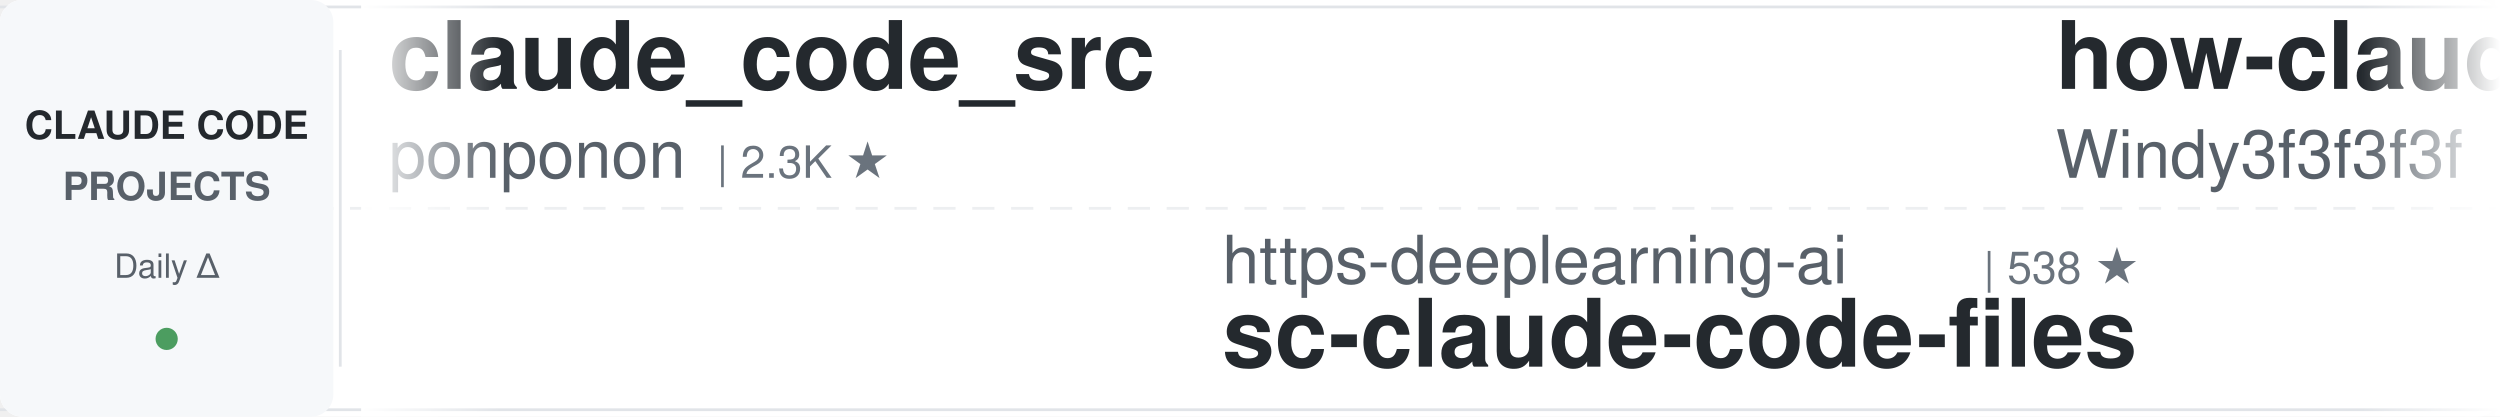
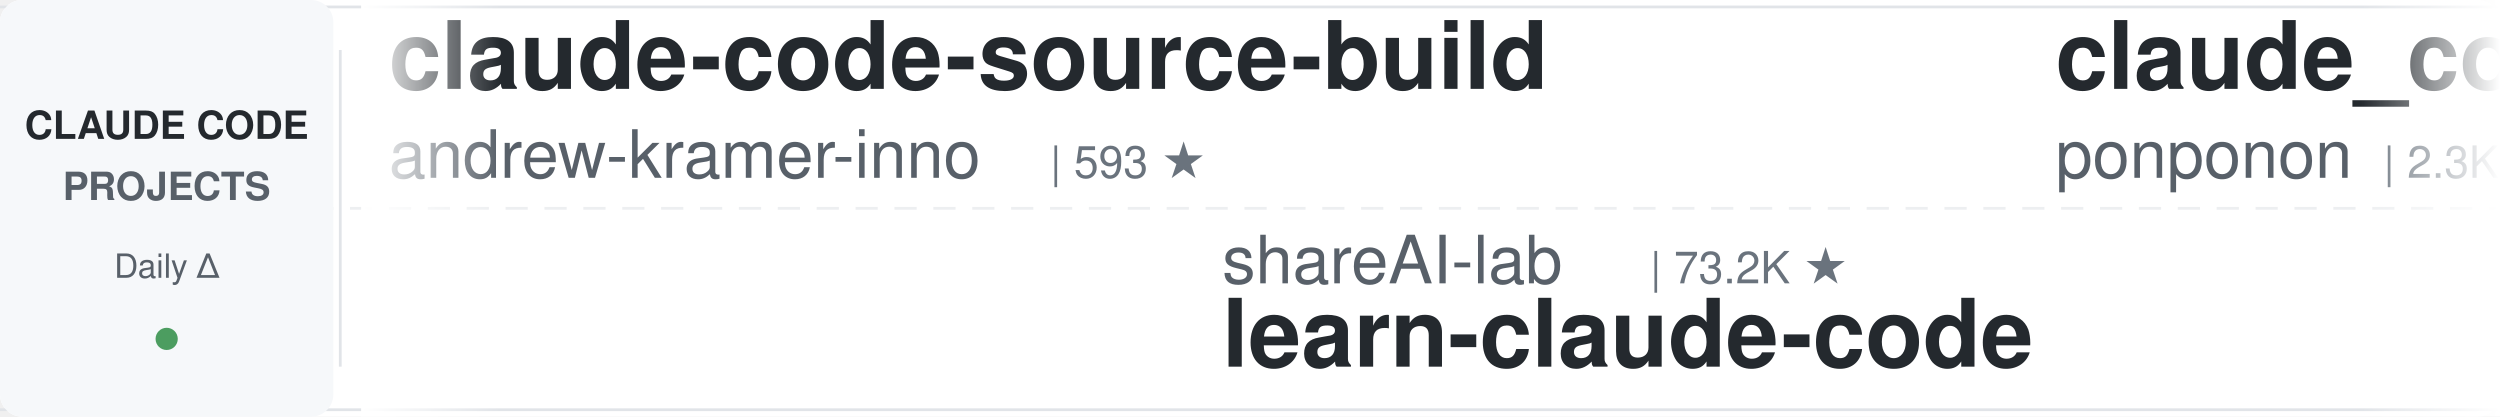
<svg xmlns="http://www.w3.org/2000/svg" width="900" height="150">
  <defs>
    <linearGradient id="leftFade" x1="0%" y1="0%" x2="100%" y2="0%">
      <stop offset="0%" style="stop-color:#ffffff;stop-opacity:1" />
      <stop offset="100%" style="stop-color:#ffffff;stop-opacity:0" />
    </linearGradient>
    <linearGradient id="rightFade" x1="0%" y1="0%" x2="100%" y2="0%">
      <stop offset="0%" style="stop-color:#ffffff;stop-opacity:0" />
      <stop offset="100%" style="stop-color:#ffffff;stop-opacity:1" />
    </linearGradient>
  </defs>
  <rect width="900" height="150" fill="#ffffff" rx="8" />
  <rect x="0" y="2" width="900" height="1" fill="#e1e4e8" />
  <rect x="0" y="147" width="900" height="1" fill="#e1e4e8" />
  <line x1="0" y1="75" x2="900" y2="75" stroke="#e1e4e8" stroke-width="1" stroke-dasharray="8 6" opacity="0.6" />
  <rect x="0" y="0" width="120" height="150" fill="#f6f8fa" rx="8" />
  <text x="60" y="50" font-family="-apple-system, BlinkMacSystemFont, 'Segoe UI', Helvetica, Arial, sans-serif" font-size="14" font-weight="600" fill="#24292e" text-anchor="middle">CLAUDE CODE</text>
  <text x="60" y="72" font-family="-apple-system, BlinkMacSystemFont, 'Segoe UI', Helvetica, Arial, sans-serif" font-size="14" font-weight="600" fill="#586069" text-anchor="middle">PROJECTS</text>
  <text x="60" y="100" font-family="-apple-system, BlinkMacSystemFont, 'Segoe UI', Helvetica, Arial, sans-serif" font-size="12" font-weight="500" fill="#586069" text-anchor="middle">Daily Δ</text>
  <circle cx="60" cy="122" r="4" fill="#22863a" opacity="0.8" />
  <rect x="122" y="18" width="1" height="114" fill="#e1e4e8" />
  <clipPath id="tickerClip">
    <rect x="130" y="0" width="770" height="150" />
  </clipPath>
  <g clip-path="url(#tickerClip)">
    <g id="tickerItems">
      <animateTransform attributeName="transform" attributeType="XML" type="translate" from="0 0" to="-3000 0" dur="54s" repeatCount="indefinite" />
      <g transform="translate(0, 0)">
+         <text x="140" y="32" font-family="-apple-system, BlinkMacSystemFont, 'Segoe UI', Helvetica, Arial, sans-serif" font-size="34" font-weight="600" fill="#24292e">claude-code-source-build</text>
+         <text x="140" y="64" font-family="-apple-system, BlinkMacSystemFont, 'Segoe UI', Helvetica, Arial, sans-serif" font-size="24" font-weight="400" fill="#586069">andrew-kramer-inno</text>
+         <text x="378" y="64" font-family="-apple-system, BlinkMacSystemFont, 'Segoe UI', Helvetica, Arial, sans-serif" font-size="16" font-weight="500" fill="#6a737d">| 593 ★</text>
+       </g>
+       <g transform="translate(300, 0)">
+         <text x="140" y="102" font-family="-apple-system, BlinkMacSystemFont, 'Segoe UI', Helvetica, Arial, sans-serif" font-size="24" font-weight="400" fill="#586069">shareAI-lab</text>
+         <text x="294" y="102" font-family="-apple-system, BlinkMacSystemFont, 'Segoe UI', Helvetica, Arial, sans-serif" font-size="16" font-weight="500" fill="#6a737d">| 73.2K ★</text>
+         <text x="140" y="132" font-family="-apple-system, BlinkMacSystemFont, 'Segoe UI', Helvetica, Arial, sans-serif" font-size="34" font-weight="600" fill="#24292e">learn-claude-code</text>
+       </g>
+       <g transform="translate(600, 0)">
        <text x="140" y="32" font-family="-apple-system, BlinkMacSystemFont, 'Segoe UI', Helvetica, Arial, sans-serif" font-size="34" font-weight="600" fill="#24292e">claude_code_src</text>
        <text x="140" y="64" font-family="-apple-system, BlinkMacSystemFont, 'Segoe UI', Helvetica, Arial, sans-serif" font-size="24" font-weight="400" fill="#586069">ponponon</text>
        <text x="258" y="64" font-family="-apple-system, BlinkMacSystemFont, 'Segoe UI', Helvetica, Arial, sans-serif" font-size="16" font-weight="500" fill="#6a737d">| 2.3K ★</text>
      </g>
-       <g transform="translate(300, 0)">
-         <text x="140" y="102" font-family="-apple-system, BlinkMacSystemFont, 'Segoe UI', Helvetica, Arial, sans-serif" font-size="24" font-weight="400" fill="#586069">https-deeplearning-ai</text>
-         <text x="414" y="102" font-family="-apple-system, BlinkMacSystemFont, 'Segoe UI', Helvetica, Arial, sans-serif" font-size="16" font-weight="500" fill="#6a737d">| 538 ★</text>
-         <text x="140" y="132" font-family="-apple-system, BlinkMacSystemFont, 'Segoe UI', Helvetica, Arial, sans-serif" font-size="34" font-weight="600" fill="#24292e">sc-claude-code-files</text>
-       </g>
-       <g transform="translate(600, 0)">
-         <text x="140" y="32" font-family="-apple-system, BlinkMacSystemFont, 'Segoe UI', Helvetica, Arial, sans-serif" font-size="34" font-weight="600" fill="#24292e">how-claude-code-works</text>
-         <text x="140" y="64" font-family="-apple-system, BlinkMacSystemFont, 'Segoe UI', Helvetica, Arial, sans-serif" font-size="24" font-weight="400" fill="#586069">Windy3f3f3f3f</text>
-         <text x="318" y="64" font-family="-apple-system, BlinkMacSystemFont, 'Segoe UI', Helvetica, Arial, sans-serif" font-size="16" font-weight="500" fill="#6a737d">| 3.4K ★</text>
-       </g>
      <g transform="translate(900, 0)">
-         <text x="140" y="102" font-family="-apple-system, BlinkMacSystemFont, 'Segoe UI', Helvetica, Arial, sans-serif" font-size="24" font-weight="400" fill="#586069">darcyegb</text>
-         <text x="258" y="102" font-family="-apple-system, BlinkMacSystemFont, 'Segoe UI', Helvetica, Arial, sans-serif" font-size="16" font-weight="500" fill="#6a737d">| 753 ★</text>
-         <text x="140" y="132" font-family="-apple-system, BlinkMacSystemFont, 'Segoe UI', Helvetica, Arial, sans-serif" font-size="34" font-weight="600" fill="#24292e">ClaudeCodeAgents</text>
+         <text x="140" y="102" font-family="-apple-system, BlinkMacSystemFont, 'Segoe UI', Helvetica, Arial, sans-serif" font-size="24" font-weight="400" fill="#586069">diet103</text>
+         <text x="246" y="102" font-family="-apple-system, BlinkMacSystemFont, 'Segoe UI', Helvetica, Arial, sans-serif" font-size="16" font-weight="500" fill="#6a737d">| 10.0K ★</text>
+         <text x="140" y="132" font-family="-apple-system, BlinkMacSystemFont, 'Segoe UI', Helvetica, Arial, sans-serif" font-size="34" font-weight="600" fill="#24292e">claude-code-infrastructu...</text>
      </g>
      <g transform="translate(1200, 0)">
-         <text x="140" y="32" font-family="-apple-system, BlinkMacSystemFont, 'Segoe UI', Helvetica, Arial, sans-serif" font-size="34" font-weight="600" fill="#24292e">claude-code-proxy</text>
-         <text x="140" y="64" font-family="-apple-system, BlinkMacSystemFont, 'Segoe UI', Helvetica, Arial, sans-serif" font-size="24" font-weight="400" fill="#586069">1rgs</text>
-         <text x="210" y="64" font-family="-apple-system, BlinkMacSystemFont, 'Segoe UI', Helvetica, Arial, sans-serif" font-size="16" font-weight="500" fill="#6a737d">| 3.7K ★</text>
+         <text x="140" y="32" font-family="-apple-system, BlinkMacSystemFont, 'Segoe UI', Helvetica, Arial, sans-serif" font-size="34" font-weight="600" fill="#24292e">awesome-claude-code-tool...</text>
+         <text x="140" y="64" font-family="-apple-system, BlinkMacSystemFont, 'Segoe UI', Helvetica, Arial, sans-serif" font-size="24" font-weight="400" fill="#586069">rohitg00</text>
+         <text x="258" y="64" font-family="-apple-system, BlinkMacSystemFont, 'Segoe UI', Helvetica, Arial, sans-serif" font-size="16" font-weight="500" fill="#6a737d">| 2.4K ★</text>
      </g>
      <g transform="translate(1500, 0)">
-         <text x="140" y="102" font-family="-apple-system, BlinkMacSystemFont, 'Segoe UI', Helvetica, Arial, sans-serif" font-size="24" font-weight="400" fill="#586069">rohitg00</text>
-         <text x="258" y="102" font-family="-apple-system, BlinkMacSystemFont, 'Segoe UI', Helvetica, Arial, sans-serif" font-size="16" font-weight="500" fill="#6a737d">| 2.4K ★</text>
-         <text x="140" y="132" font-family="-apple-system, BlinkMacSystemFont, 'Segoe UI', Helvetica, Arial, sans-serif" font-size="34" font-weight="600" fill="#24292e">awesome-claude-code-tool...</text>
+         <text x="140" y="102" font-family="-apple-system, BlinkMacSystemFont, 'Segoe UI', Helvetica, Arial, sans-serif" font-size="24" font-weight="400" fill="#586069">VILA-Lab</text>
+         <text x="258" y="102" font-family="-apple-system, BlinkMacSystemFont, 'Segoe UI', Helvetica, Arial, sans-serif" font-size="16" font-weight="500" fill="#6a737d">| 2.0K ★</text>
+         <text x="140" y="132" font-family="-apple-system, BlinkMacSystemFont, 'Segoe UI', Helvetica, Arial, sans-serif" font-size="34" font-weight="600" fill="#24292e">Dive-into-Claude-Code</text>
      </g>
      <g transform="translate(1800, 0)">
+         <text x="140" y="32" font-family="-apple-system, BlinkMacSystemFont, 'Segoe UI', Helvetica, Arial, sans-serif" font-size="34" font-weight="600" fill="#24292e">claude-code-transcripts</text>
+         <text x="140" y="64" font-family="-apple-system, BlinkMacSystemFont, 'Segoe UI', Helvetica, Arial, sans-serif" font-size="24" font-weight="400" fill="#586069">simonw</text>
+         <text x="234" y="64" font-family="-apple-system, BlinkMacSystemFont, 'Segoe UI', Helvetica, Arial, sans-serif" font-size="16" font-weight="500" fill="#6a737d">| 1.6K ★</text>
+       </g>
+       <g transform="translate(2100, 0)">
+         <text x="140" y="102" font-family="-apple-system, BlinkMacSystemFont, 'Segoe UI', Helvetica, Arial, sans-serif" font-size="24" font-weight="400" fill="#586069">huangjia2019</text>
+         <text x="306" y="102" font-family="-apple-system, BlinkMacSystemFont, 'Segoe UI', Helvetica, Arial, sans-serif" font-size="16" font-weight="500" fill="#6a737d">| 1.0K ★</text>
+         <text x="140" y="132" font-family="-apple-system, BlinkMacSystemFont, 'Segoe UI', Helvetica, Arial, sans-serif" font-size="34" font-weight="600" fill="#24292e">claude-code-engineering</text>
+       </g>
+       <g transform="translate(2400, 0)">
+         <text x="140" y="32" font-family="-apple-system, BlinkMacSystemFont, 'Segoe UI', Helvetica, Arial, sans-serif" font-size="34" font-weight="600" fill="#24292e">claude-code-plugins-plus...</text>
+         <text x="140" y="64" font-family="-apple-system, BlinkMacSystemFont, 'Segoe UI', Helvetica, Arial, sans-serif" font-size="24" font-weight="400" fill="#586069">jeremylongshore</text>
+         <text x="342" y="64" font-family="-apple-system, BlinkMacSystemFont, 'Segoe UI', Helvetica, Arial, sans-serif" font-size="16" font-weight="500" fill="#6a737d">| 2.6K ★</text>
+       </g>
+       <g transform="translate(2700, 0)">
+         <text x="140" y="102" font-family="-apple-system, BlinkMacSystemFont, 'Segoe UI', Helvetica, Arial, sans-serif" font-size="24" font-weight="400" fill="#586069">xu-xiang</text>
+         <text x="258" y="102" font-family="-apple-system, BlinkMacSystemFont, 'Segoe UI', Helvetica, Arial, sans-serif" font-size="16" font-weight="500" fill="#6a737d">| 1.8K ★</text>
+         <text x="140" y="132" font-family="-apple-system, BlinkMacSystemFont, 'Segoe UI', Helvetica, Arial, sans-serif" font-size="34" font-weight="600" fill="#24292e">everything-claude-code-z...</text>
+       </g>
+       <g transform="translate(3000, 0)">
        <text x="140" y="32" font-family="-apple-system, BlinkMacSystemFont, 'Segoe UI', Helvetica, Arial, sans-serif" font-size="34" font-weight="600" fill="#24292e">claude-code-source-build</text>
        <text x="140" y="64" font-family="-apple-system, BlinkMacSystemFont, 'Segoe UI', Helvetica, Arial, sans-serif" font-size="24" font-weight="400" fill="#586069">andrew-kramer-inno</text>
        <text x="378" y="64" font-family="-apple-system, BlinkMacSystemFont, 'Segoe UI', Helvetica, Arial, sans-serif" font-size="16" font-weight="500" fill="#6a737d">| 593 ★</text>
      </g>
-       <g transform="translate(2100, 0)">
-         <text x="140" y="102" font-family="-apple-system, BlinkMacSystemFont, 'Segoe UI', Helvetica, Arial, sans-serif" font-size="24" font-weight="400" fill="#586069">Alishahryar1</text>
-         <text x="306" y="102" font-family="-apple-system, BlinkMacSystemFont, 'Segoe UI', Helvetica, Arial, sans-serif" font-size="16" font-weight="500" fill="#6a737d">| 44.2K ★</text>
-         <text x="140" y="132" font-family="-apple-system, BlinkMacSystemFont, 'Segoe UI', Helvetica, Arial, sans-serif" font-size="34" font-weight="600" fill="#24292e">free-claude-code</text>
+       <g transform="translate(3300, 0)">
+         <text x="140" y="102" font-family="-apple-system, BlinkMacSystemFont, 'Segoe UI', Helvetica, Arial, sans-serif" font-size="24" font-weight="400" fill="#586069">shareAI-lab</text>
+         <text x="294" y="102" font-family="-apple-system, BlinkMacSystemFont, 'Segoe UI', Helvetica, Arial, sans-serif" font-size="16" font-weight="500" fill="#6a737d">| 73.2K ★</text>
+         <text x="140" y="132" font-family="-apple-system, BlinkMacSystemFont, 'Segoe UI', Helvetica, Arial, sans-serif" font-size="34" font-weight="600" fill="#24292e">learn-claude-code</text>
      </g>
-       <g transform="translate(2400, 0)">
-         <text x="140" y="32" font-family="-apple-system, BlinkMacSystemFont, 'Segoe UI', Helvetica, Arial, sans-serif" font-size="34" font-weight="600" fill="#24292e">claude-code-book</text>
-         <text x="140" y="64" font-family="-apple-system, BlinkMacSystemFont, 'Segoe UI', Helvetica, Arial, sans-serif" font-size="24" font-weight="400" fill="#586069">lintsinghua</text>
-         <text x="294" y="64" font-family="-apple-system, BlinkMacSystemFont, 'Segoe UI', Helvetica, Arial, sans-serif" font-size="16" font-weight="500" fill="#6a737d">| 4.0K ★</text>
-       </g>
-       <g transform="translate(2700, 0)">
-         <text x="140" y="102" font-family="-apple-system, BlinkMacSystemFont, 'Segoe UI', Helvetica, Arial, sans-serif" font-size="24" font-weight="400" fill="#586069">centminmod</text>
-         <text x="282" y="102" font-family="-apple-system, BlinkMacSystemFont, 'Segoe UI', Helvetica, Arial, sans-serif" font-size="16" font-weight="500" fill="#6a737d">| 2.5K ★</text>
-         <text x="140" y="132" font-family="-apple-system, BlinkMacSystemFont, 'Segoe UI', Helvetica, Arial, sans-serif" font-size="34" font-weight="600" fill="#24292e">my-claude-code-setup</text>
-       </g>
-       <g transform="translate(3000, 0)">
+       <g transform="translate(3600, 0)">
        <text x="140" y="32" font-family="-apple-system, BlinkMacSystemFont, 'Segoe UI', Helvetica, Arial, sans-serif" font-size="34" font-weight="600" fill="#24292e">claude_code_src</text>
        <text x="140" y="64" font-family="-apple-system, BlinkMacSystemFont, 'Segoe UI', Helvetica, Arial, sans-serif" font-size="24" font-weight="400" fill="#586069">ponponon</text>
        <text x="258" y="64" font-family="-apple-system, BlinkMacSystemFont, 'Segoe UI', Helvetica, Arial, sans-serif" font-size="16" font-weight="500" fill="#6a737d">| 2.3K ★</text>
      </g>
-       <g transform="translate(3300, 0)">
-         <text x="140" y="102" font-family="-apple-system, BlinkMacSystemFont, 'Segoe UI', Helvetica, Arial, sans-serif" font-size="24" font-weight="400" fill="#586069">https-deeplearning-ai</text>
-         <text x="414" y="102" font-family="-apple-system, BlinkMacSystemFont, 'Segoe UI', Helvetica, Arial, sans-serif" font-size="16" font-weight="500" fill="#6a737d">| 538 ★</text>
-         <text x="140" y="132" font-family="-apple-system, BlinkMacSystemFont, 'Segoe UI', Helvetica, Arial, sans-serif" font-size="34" font-weight="600" fill="#24292e">sc-claude-code-files</text>
-       </g>
-       <g transform="translate(3600, 0)">
-         <text x="140" y="32" font-family="-apple-system, BlinkMacSystemFont, 'Segoe UI', Helvetica, Arial, sans-serif" font-size="34" font-weight="600" fill="#24292e">how-claude-code-works</text>
-         <text x="140" y="64" font-family="-apple-system, BlinkMacSystemFont, 'Segoe UI', Helvetica, Arial, sans-serif" font-size="24" font-weight="400" fill="#586069">Windy3f3f3f3f</text>
-         <text x="318" y="64" font-family="-apple-system, BlinkMacSystemFont, 'Segoe UI', Helvetica, Arial, sans-serif" font-size="16" font-weight="500" fill="#6a737d">| 3.4K ★</text>
-       </g>
      <g transform="translate(3900, 0)">
-         <text x="140" y="102" font-family="-apple-system, BlinkMacSystemFont, 'Segoe UI', Helvetica, Arial, sans-serif" font-size="24" font-weight="400" fill="#586069">darcyegb</text>
-         <text x="258" y="102" font-family="-apple-system, BlinkMacSystemFont, 'Segoe UI', Helvetica, Arial, sans-serif" font-size="16" font-weight="500" fill="#6a737d">| 753 ★</text>
-         <text x="140" y="132" font-family="-apple-system, BlinkMacSystemFont, 'Segoe UI', Helvetica, Arial, sans-serif" font-size="34" font-weight="600" fill="#24292e">ClaudeCodeAgents</text>
+         <text x="140" y="102" font-family="-apple-system, BlinkMacSystemFont, 'Segoe UI', Helvetica, Arial, sans-serif" font-size="24" font-weight="400" fill="#586069">diet103</text>
+         <text x="246" y="102" font-family="-apple-system, BlinkMacSystemFont, 'Segoe UI', Helvetica, Arial, sans-serif" font-size="16" font-weight="500" fill="#6a737d">| 10.0K ★</text>
+         <text x="140" y="132" font-family="-apple-system, BlinkMacSystemFont, 'Segoe UI', Helvetica, Arial, sans-serif" font-size="34" font-weight="600" fill="#24292e">claude-code-infrastructu...</text>
      </g>
    </g>
  </g>
  <rect x="130" y="0" width="50" height="150" fill="url(#leftFade)" />
  <rect x="850" y="0" width="50" height="150" fill="url(#rightFade)" />
</svg>
